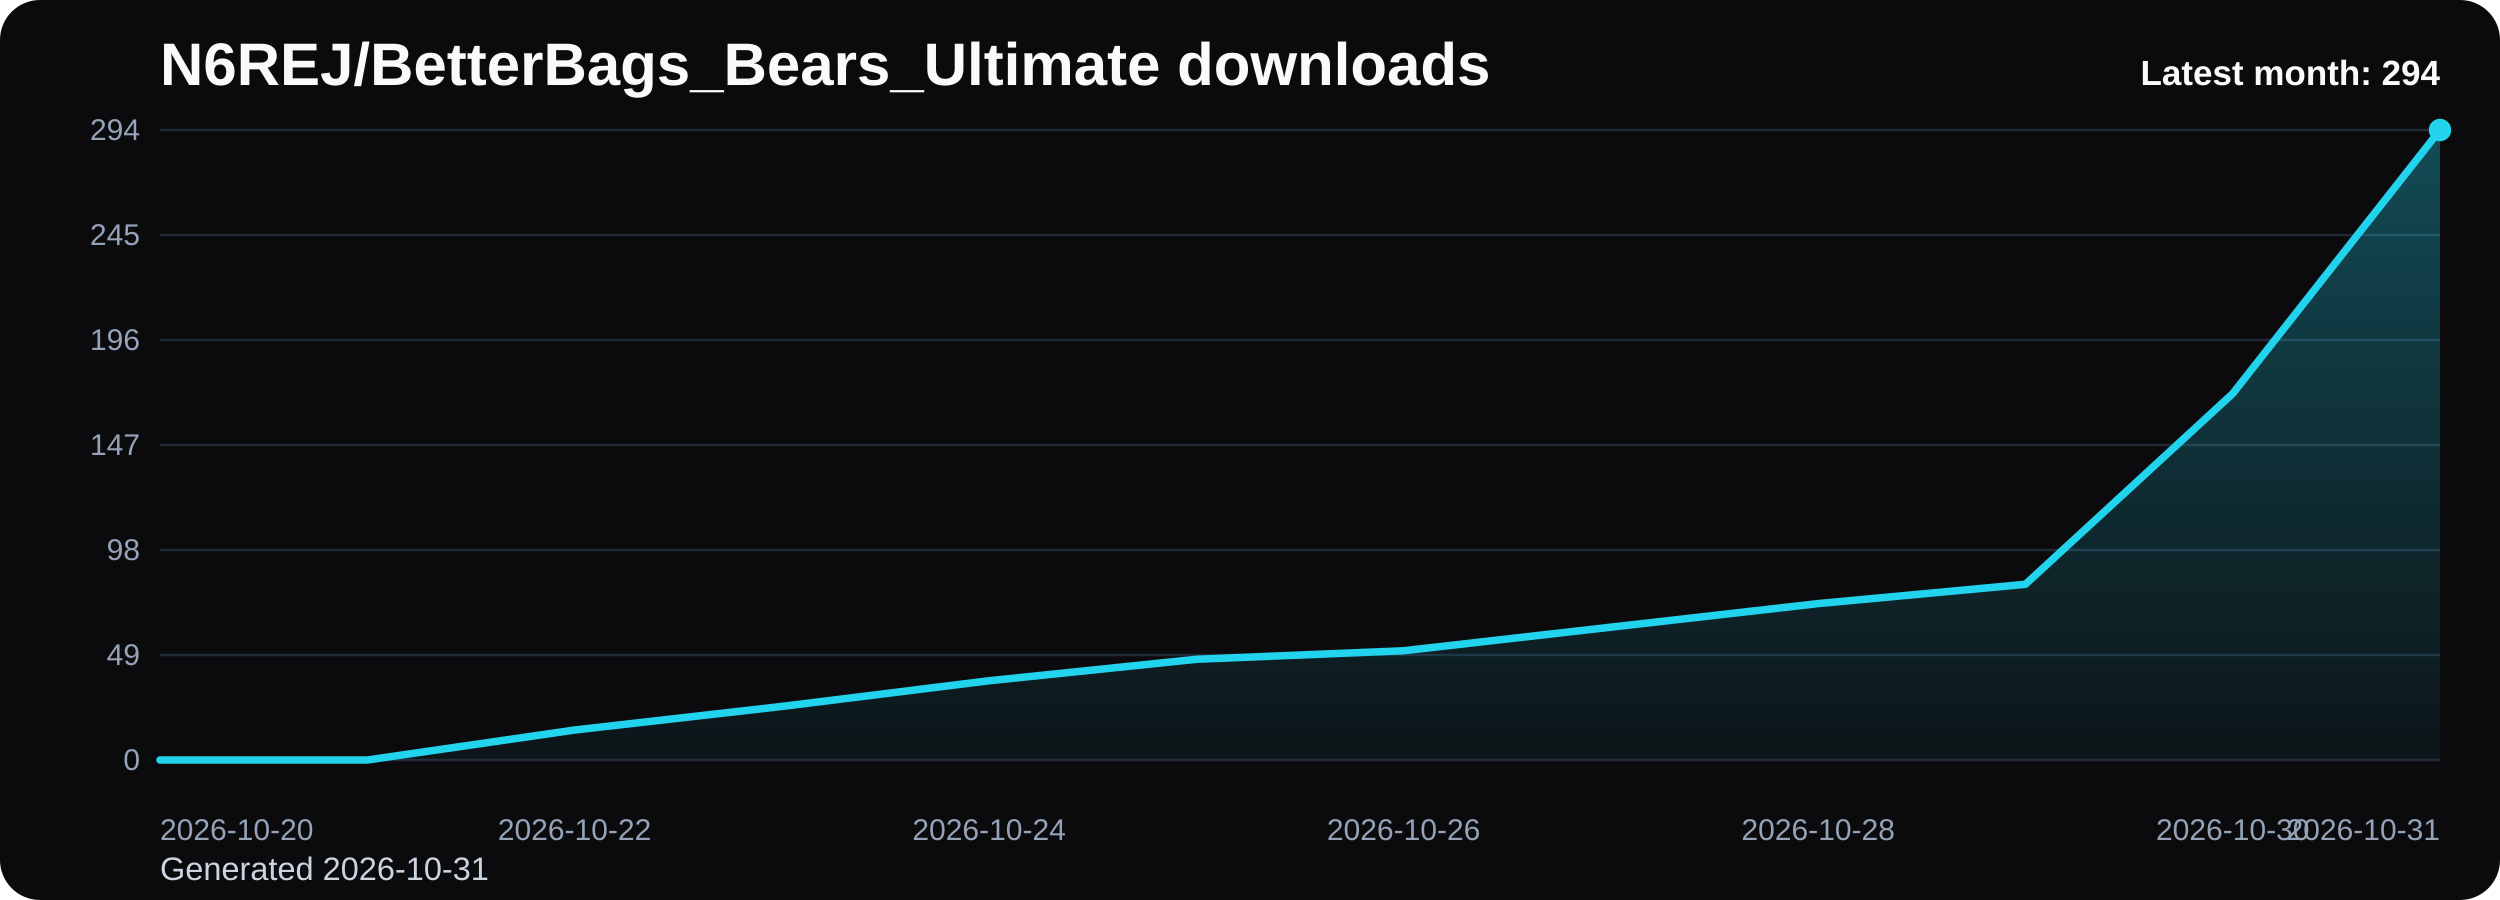
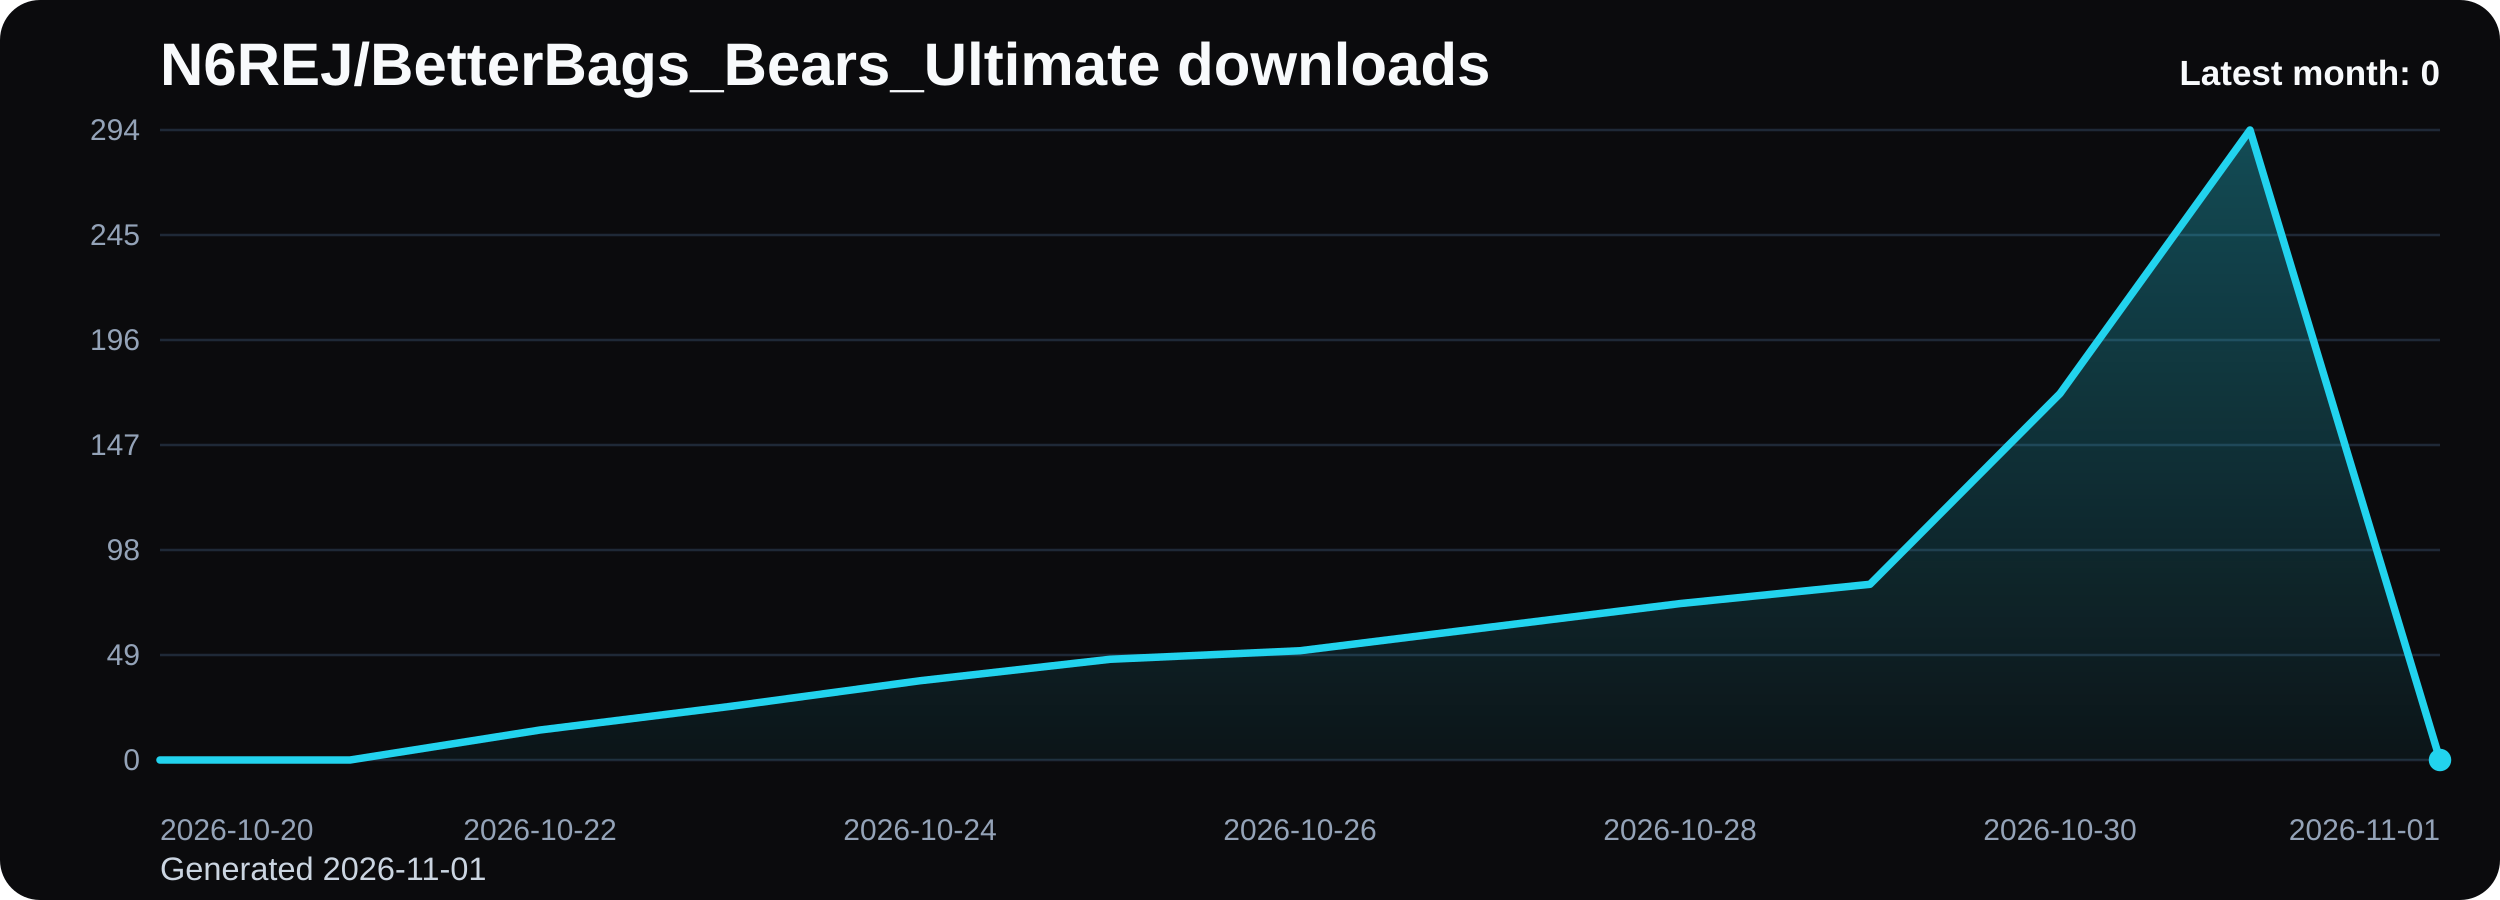
<svg xmlns="http://www.w3.org/2000/svg" viewBox="0 0 1000 360" role="img" aria-label="N6REJ/BetterBags_Bears_Ultimate downloads chart">
  <defs>
    <linearGradient id="fill-monthly-black" x1="0" y1="0" x2="0" y2="1">
      <stop offset="0%" stop-color="#22d3ee" stop-opacity="0.32" />
      <stop offset="100%" stop-color="#22d3ee" stop-opacity="0.05" />
    </linearGradient>
    <style>
      .bg { fill: #0b0b0d; }
      .title { font: 700 24px Arial, sans-serif; fill: #f8fafc; }
      .sub { font: 400 13px Arial, sans-serif; fill: #cbd5e1; }
      .grid { stroke: #1f2937; stroke-width: 1; }
      .axis { font: 400 12px Arial, sans-serif; fill: #94a3b8; }
      .line { fill: none; stroke: #22d3ee; stroke-width: 3; stroke-linecap: round; stroke-linejoin: round; }
      .dot { fill: #22d3ee; }
      .value { font: 600 11px Arial, sans-serif; fill: #cbd5e1; }
      .latest { font: 700 14px Arial, sans-serif; fill: #f8fafc; }
    </style>
  </defs>
  <rect class="bg" x="0" y="0" width="1000" height="360" rx="16" />
  <text class="title" x="64" y="34">N6REJ/BetterBags_Bears_Ultimate downloads</text>
-   <text class="sub" x="64" y="352">Generated 2026-10-31</text>
+   <text class="sub" x="64" y="352">Generated 2026-11-01</text>
  <line x1="64" y1="52.00" x2="976" y2="52.00" class="grid" />
  <text x="56" y="56.00" text-anchor="end" class="axis">294</text>
  <line x1="64" y1="94.00" x2="976" y2="94.00" class="grid" />
  <text x="56" y="98.00" text-anchor="end" class="axis">245</text>
  <line x1="64" y1="136.00" x2="976" y2="136.00" class="grid" />
  <text x="56" y="140.00" text-anchor="end" class="axis">196</text>
  <line x1="64" y1="178.00" x2="976" y2="178.00" class="grid" />
  <text x="56" y="182.00" text-anchor="end" class="axis">147</text>
  <line x1="64" y1="220.00" x2="976" y2="220.00" class="grid" />
  <text x="56" y="224.00" text-anchor="end" class="axis">98</text>
  <line x1="64" y1="262.00" x2="976" y2="262.00" class="grid" />
  <text x="56" y="266.00" text-anchor="end" class="axis">49</text>
  <line x1="64" y1="304.00" x2="976" y2="304.00" class="grid" />
  <text x="56" y="308.00" text-anchor="end" class="axis">0</text>
-   <path d="M 64.00 304 L 64.00 304.00 L 146.91 304.00 L 229.82 292.00 L 312.73 282.57 L 395.64 272.29 L 478.55 263.71 L 561.45 260.29 L 644.36 250.86 L 727.27 241.43 L 810.18 233.71 L 893.09 157.43 L 976.00 52.00 L 976.00 304 Z" fill="url(#fill-monthly-black)" />
-   <polyline class="line" points="64.00,304.00 146.91,304.00 229.82,292.00 312.73,282.57 395.64,272.29 478.55,263.71 561.45,260.29 644.36,250.86 727.27,241.43 810.18,233.71 893.09,157.43 976.00,52.00" />
-   <circle class="dot" cx="976.00" cy="52.00" r="4.5" />
+   <path d="M 64.00 304 L 64.00 304.00 L 140.00 304.00 L 216.00 292.00 L 292.00 282.57 L 368.00 272.29 L 444.00 263.71 L 520.00 260.29 L 596.00 250.86 L 672.00 241.43 L 748.00 233.71 L 824.00 157.43 L 900.00 52.00 L 976.00 304.00 L 976.00 304 Z" fill="url(#fill-monthly-black)" />
+   <polyline class="line" points="64.00,304.00 140.00,304.00 216.00,292.00 292.00,282.57 368.00,272.29 444.00,263.71 520.00,260.29 596.00,250.86 672.00,241.43 748.00,233.71 824.00,157.43 900.00,52.00 976.00,304.00" />
+   <circle class="dot" cx="976.00" cy="304.00" r="4.5" />
  <text class="axis" x="64.00" y="336" text-anchor="start">2026-10-20</text>
-   <text class="axis" x="229.82" y="336" text-anchor="middle">2026-10-22</text>
-   <text class="axis" x="395.64" y="336" text-anchor="middle">2026-10-24</text>
-   <text class="axis" x="561.45" y="336" text-anchor="middle">2026-10-26</text>
-   <text class="axis" x="727.27" y="336" text-anchor="middle">2026-10-28</text>
-   <text class="axis" x="893.09" y="336" text-anchor="middle">2026-10-30</text>
-   <text class="axis" x="976.00" y="336" text-anchor="end">2026-10-31</text>
-   <text class="latest" x="976" y="34" text-anchor="end">Latest month: 294</text>
+   <text class="axis" x="216.00" y="336" text-anchor="middle">2026-10-22</text>
+   <text class="axis" x="368.00" y="336" text-anchor="middle">2026-10-24</text>
+   <text class="axis" x="520.00" y="336" text-anchor="middle">2026-10-26</text>
+   <text class="axis" x="672.00" y="336" text-anchor="middle">2026-10-28</text>
+   <text class="axis" x="824.00" y="336" text-anchor="middle">2026-10-30</text>
+   <text class="axis" x="976.00" y="336" text-anchor="end">2026-11-01</text>
+   <text class="latest" x="976" y="34" text-anchor="end">Latest month: 0</text>
</svg>
